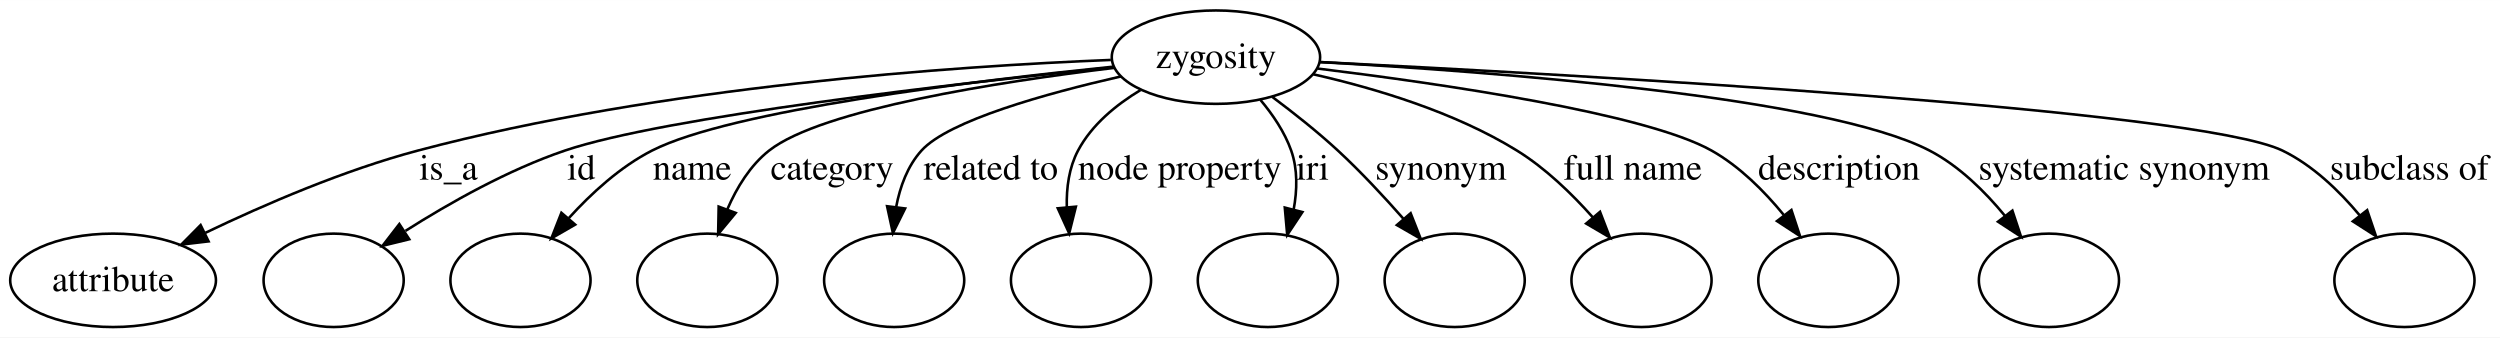
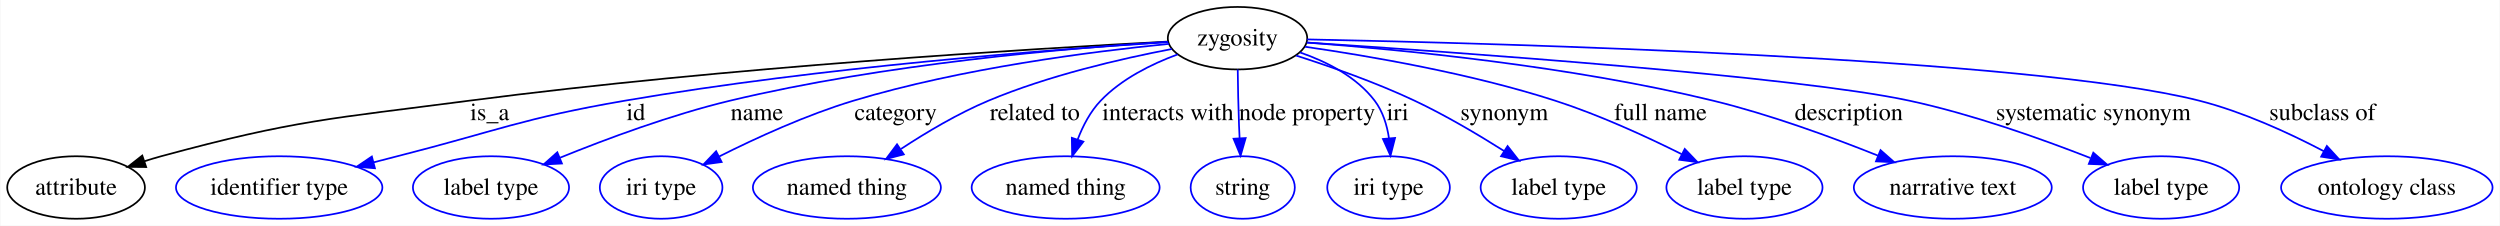
- <svg xmlns="http://www.w3.org/2000/svg" width="963pt" height="130pt" viewBox="0.00 0.00 963.40 130.00">
+ <svg xmlns="http://www.w3.org/2000/svg" width="1440pt" height="130pt" viewBox="0.00 0.00 1439.53 130.00">
  <g id="graph0" class="graph" transform="scale(1 1) rotate(0) translate(4 126)">
-     <polygon fill="#ffffff" stroke="transparent" points="-4,4 -4,-126 959.398,-126 959.398,4 -4,4" />
+     <polygon fill="#ffffff" stroke="transparent" points="-4,4 -4,-126 1435.526,-126 1435.526,4 -4,4" />
    <g id="node1" class="node">
-       <ellipse fill="none" stroke="#000000" cx="464.574" cy="-104" rx="40.149" ry="18" />
-       <text text-anchor="middle" x="464.574" y="-99.8" font-family="Times,serif" font-size="14.00" fill="#000000">zygosity</text>
+       <ellipse fill="none" stroke="#000000" cx="708.573" cy="-104" rx="40.149" ry="18" />
+       <text text-anchor="middle" x="708.573" y="-99.8" font-family="Times,serif" font-size="14.00" fill="#000000">zygosity</text>
    </g>
    <g id="node2" class="node">
      <ellipse fill="none" stroke="#000000" cx="39.574" cy="-18" rx="39.647" ry="18" />
      <text text-anchor="middle" x="39.574" y="-13.8" font-family="Times,serif" font-size="14.00" fill="#000000">attribute</text>
    </g>
    <g id="edge1" class="edge">
-       <path fill="none" stroke="#000000" d="M424.078,-102.93C364.602,-100.541 250.548,-92.83 157.022,-68 128.534,-60.437 97.946,-47.237 75.129,-36.298" />
-       <polygon fill="#000000" stroke="#000000" points="76.377,-33.013 65.855,-31.772 73.307,-39.303 76.377,-33.013" />
-       <text text-anchor="middle" x="168.849" y="-56.8" font-family="Times,serif" font-size="14.00" fill="#000000">is_a</text>
+       <path fill="none" stroke="#000000" d="M668.465,-102.047C590.624,-97.967 413.737,-87.281 266.022,-68 186.558,-57.628 165.909,-57.007 88.573,-36 85.425,-35.145 82.193,-34.174 78.963,-33.137" />
+       <polygon fill="#000000" stroke="#000000" points="79.961,-29.78 69.367,-29.878 77.71,-36.408 79.961,-29.78" />
+       <text text-anchor="middle" x="277.849" y="-56.8" font-family="Times,serif" font-size="14.00" fill="#000000">is_a</text>
    </g>
    <g id="node3" class="node">
-       <ellipse fill="none" stroke="#000000" cx="124.573" cy="-18" rx="27" ry="18" />
+       <ellipse fill="none" stroke="#0000ff" cx="156.573" cy="-18" rx="59.443" ry="18" />
+       <text text-anchor="middle" x="156.573" y="-13.8" font-family="Times,serif" font-size="14.00" fill="#000000">identifier type</text>
    </g>
    <g id="edge2" class="edge">
-       <path fill="none" stroke="#000000" d="M425.298,-100.144C364.86,-93.91 252.023,-81 213.684,-68 191.855,-60.598 169.228,-47.829 152.237,-37.048" />
-       <polygon fill="#000000" stroke="#000000" points="153.709,-33.83 143.418,-31.309 149.891,-39.697 153.709,-33.83" />
-       <text text-anchor="middle" x="220.018" y="-56.8" font-family="Times,serif" font-size="14.00" fill="#000000">id</text>
+       <path fill="none" stroke="#0000ff" d="M668.639,-101.724C602.979,-97.58 468.264,-87.386 355.684,-68 296.572,-57.821 282.704,-50.786 224.573,-36 220.195,-34.886 215.661,-33.718 211.109,-32.535" />
+       <polygon fill="#0000ff" stroke="#0000ff" points="211.726,-29.079 201.166,-29.936 209.956,-35.852 211.726,-29.079" />
+       <text text-anchor="middle" x="362.018" y="-56.8" font-family="Times,serif" font-size="14.00" fill="#000000">id</text>
    </g>
    <g id="node4" class="node">
-       <ellipse fill="none" stroke="#000000" cx="196.573" cy="-18" rx="27" ry="18" />
+       <ellipse fill="none" stroke="#0000ff" cx="278.574" cy="-18" rx="44.96" ry="18" />
+       <text text-anchor="middle" x="278.574" y="-13.8" font-family="Times,serif" font-size="14.00" fill="#000000">label type</text>
    </g>
    <g id="edge3" class="edge">
-       <path fill="none" stroke="#000000" d="M425.243,-100.361C371.323,-94.887 277.665,-83.5 247.256,-68 235.04,-61.773 223.893,-51.553 215.184,-41.971" />
-       <polygon fill="#000000" stroke="#000000" points="217.648,-39.468 208.471,-34.173 212.343,-44.035 217.648,-39.468" />
-       <text text-anchor="middle" x="262.732" y="-56.8" font-family="Times,serif" font-size="14.00" fill="#000000">name</text>
+       <path fill="none" stroke="#0000ff" d="M668.348,-101.924C611.513,-98.343 504.762,-89.232 416.256,-68 382.449,-59.89 345.485,-46.183 318.377,-35.169" />
+       <polygon fill="#0000ff" stroke="#0000ff" points="319.439,-31.821 308.859,-31.249 316.772,-38.294 319.439,-31.821" />
+       <text text-anchor="middle" x="431.732" y="-56.8" font-family="Times,serif" font-size="14.00" fill="#000000">name</text>
    </g>
    <g id="node5" class="node">
-       <ellipse fill="none" stroke="#000000" cx="268.574" cy="-18" rx="27" ry="18" />
+       <ellipse fill="none" stroke="#0000ff" cx="376.574" cy="-18" rx="35.305" ry="18" />
+       <text text-anchor="middle" x="376.574" y="-13.8" font-family="Times,serif" font-size="14.00" fill="#000000">iri type</text>
    </g>
    <g id="edge4" class="edge">
-       <path fill="none" stroke="#000000" d="M425.458,-99.879C381.213,-94.53 312.668,-83.95 292.38,-68 285.101,-62.277 279.929,-53.783 276.309,-45.413" />
-       <polygon fill="#000000" stroke="#000000" points="279.507,-43.971 272.74,-35.818 272.946,-46.411 279.507,-43.971" />
-       <text text-anchor="middle" x="316.67" y="-56.8" font-family="Times,serif" font-size="14.00" fill="#000000">category</text>
+       <path fill="none" stroke="#0000ff" d="M669.114,-100.728C624.317,-96.294 549.407,-86.686 487.38,-68 460.447,-59.886 431.525,-46.669 409.984,-35.861" />
+       <polygon fill="#0000ff" stroke="#0000ff" points="411.435,-32.672 400.937,-31.245 408.254,-38.907 411.435,-32.672" />
+       <text text-anchor="middle" x="511.67" y="-56.8" font-family="Times,serif" font-size="14.00" fill="#000000">category</text>
    </g>
    <g id="node6" class="node">
-       <ellipse fill="none" stroke="#000000" cx="340.574" cy="-18" rx="27" ry="18" />
+       <ellipse fill="none" stroke="#0000ff" cx="483.574" cy="-18" rx="54.139" ry="18" />
+       <text text-anchor="middle" x="483.574" y="-13.8" font-family="Times,serif" font-size="14.00" fill="#000000">named thing</text>
    </g>
    <g id="edge5" class="edge">
-       <path fill="none" stroke="#000000" d="M427.96,-96.573C398.92,-89.947 361.536,-79.532 351.101,-68 345.721,-62.055 342.827,-54.074 341.335,-46.237" />
-       <polygon fill="#000000" stroke="#000000" points="344.795,-45.693 340.09,-36.2 337.848,-46.555 344.795,-45.693" />
-       <text text-anchor="middle" x="377.81" y="-56.8" font-family="Times,serif" font-size="14.00" fill="#000000">related to</text>
+       <path fill="none" stroke="#0000ff" d="M670.71,-97.763C641.183,-92.131 599.546,-82.481 565.101,-68 547.609,-60.646 529.487,-49.894 514.784,-40.242" />
+       <polygon fill="#0000ff" stroke="#0000ff" points="516.36,-37.085 506.107,-34.416 512.457,-42.896 516.36,-37.085" />
+       <text text-anchor="middle" x="591.81" y="-56.8" font-family="Times,serif" font-size="14.00" fill="#000000">related to</text>
    </g>
    <g id="node7" class="node">
-       <ellipse fill="none" stroke="#000000" cx="412.574" cy="-18" rx="27" ry="18" />
+       <ellipse fill="none" stroke="#0000ff" cx="609.573" cy="-18" rx="54.139" ry="18" />
+       <text text-anchor="middle" x="609.573" y="-13.8" font-family="Times,serif" font-size="14.00" fill="#000000">named thing</text>
    </g>
    <g id="edge6" class="edge">
-       <path fill="none" stroke="#000000" d="M435.52,-91.324C426.09,-85.644 416.706,-77.943 411.432,-68 407.947,-61.431 406.922,-53.661 407.101,-46.23" />
-       <polygon fill="#000000" stroke="#000000" points="410.601,-46.386 408.023,-36.109 403.63,-45.75 410.601,-46.386" />
-       <text text-anchor="middle" x="450.644" y="-56.8" font-family="Times,serif" font-size="14.00" fill="#000000">node property</text>
+       <path fill="none" stroke="#0000ff" d="M674.066,-94.645C658.836,-89.037 641.718,-80.502 629.763,-68 623.849,-61.816 619.584,-53.673 616.545,-45.759" />
+       <polygon fill="#0000ff" stroke="#0000ff" points="619.787,-44.414 613.319,-36.022 613.142,-46.615 619.787,-44.414" />
+       <text text-anchor="middle" x="668.479" y="-56.8" font-family="Times,serif" font-size="14.00" fill="#000000">interacts with</text>
    </g>
    <g id="node8" class="node">
-       <ellipse fill="none" stroke="#000000" cx="484.574" cy="-18" rx="27" ry="18" />
+       <ellipse fill="none" stroke="#0000ff" cx="711.573" cy="-18" rx="30.003" ry="18" />
+       <text text-anchor="middle" x="711.573" y="-13.8" font-family="Times,serif" font-size="14.00" fill="#000000">string</text>
    </g>
    <g id="edge7" class="edge">
-       <path fill="none" stroke="#000000" d="M481.701,-87.544C486.488,-81.858 491.064,-75.115 493.574,-68 496.115,-60.795 495.906,-52.74 494.517,-45.237" />
-       <polygon fill="#000000" stroke="#000000" points="497.892,-44.309 492.038,-35.478 491.107,-46.032 497.892,-44.309" />
-       <text text-anchor="middle" x="501.794" y="-56.8" font-family="Times,serif" font-size="14.00" fill="#000000">iri</text>
+       <path fill="none" stroke="#0000ff" d="M708.7,-85.943C708.812,-76.436 709.026,-64.584 709.432,-54 709.525,-51.572 709.639,-49.052 709.766,-46.525" />
+       <polygon fill="#0000ff" stroke="#0000ff" points="713.273,-46.486 710.334,-36.307 706.284,-46.097 713.273,-46.486" />
+       <text text-anchor="middle" x="748.644" y="-56.8" font-family="Times,serif" font-size="14.00" fill="#000000">node property</text>
    </g>
    <g id="node9" class="node">
-       <ellipse fill="none" stroke="#000000" cx="556.573" cy="-18" rx="27" ry="18" />
+       <ellipse fill="none" stroke="#0000ff" cx="795.573" cy="-18" rx="35.305" ry="18" />
+       <text text-anchor="middle" x="795.573" y="-13.8" font-family="Times,serif" font-size="14.00" fill="#000000">iri type</text>
    </g>
    <g id="edge8" class="edge">
-       <path fill="none" stroke="#000000" d="M486.301,-88.668C494.493,-82.555 503.722,-75.254 511.574,-68 520.374,-59.87 529.348,-50.226 536.943,-41.587" />
-       <polygon fill="#000000" stroke="#000000" points="539.601,-43.865 543.486,-34.008 534.302,-39.291 539.601,-43.865" />
-       <text text-anchor="middle" x="551.242" y="-56.8" font-family="Times,serif" font-size="14.00" fill="#000000">synonym</text>
+       <path fill="none" stroke="#0000ff" d="M744.512,-95.816C760.062,-90.454 777.071,-81.789 787.573,-68 792.261,-61.846 794.671,-54.014 795.816,-46.386" />
+       <polygon fill="#0000ff" stroke="#0000ff" points="799.314,-46.55 796.687,-36.286 792.341,-45.949 799.314,-46.55" />
+       <text text-anchor="middle" x="800.794" y="-56.8" font-family="Times,serif" font-size="14.00" fill="#000000">iri</text>
    </g>
    <g id="node10" class="node">
-       <ellipse fill="none" stroke="#000000" cx="628.573" cy="-18" rx="27" ry="18" />
+       <ellipse fill="none" stroke="#0000ff" cx="893.573" cy="-18" rx="44.96" ry="18" />
+       <text text-anchor="middle" x="893.573" y="-13.8" font-family="Times,serif" font-size="14.00" fill="#000000">label type</text>
    </g>
    <g id="edge9" class="edge">
-       <path fill="none" stroke="#000000" d="M502.12,-97.382C525.879,-92.017 556.534,-82.85 580.573,-68 591.5,-61.25 601.66,-51.437 609.792,-42.289" />
-       <polygon fill="#000000" stroke="#000000" points="612.587,-44.404 616.385,-34.514 607.248,-39.877 612.587,-44.404" />
-       <text text-anchor="middle" x="625.203" y="-56.8" font-family="Times,serif" font-size="14.00" fill="#000000">full name</text>
+       <path fill="none" stroke="#0000ff" d="M742.332,-93.991C762.536,-87.535 788.494,-78.415 810.573,-68 828.252,-59.661 846.982,-48.591 862.166,-38.988" />
+       <polygon fill="#0000ff" stroke="#0000ff" points="864.137,-41.882 870.662,-33.534 860.356,-35.991 864.137,-41.882" />
+       <text text-anchor="middle" x="862.242" y="-56.8" font-family="Times,serif" font-size="14.00" fill="#000000">synonym</text>
    </g>
    <g id="node11" class="node">
-       <ellipse fill="none" stroke="#000000" cx="700.573" cy="-18" rx="27" ry="18" />
+       <ellipse fill="none" stroke="#0000ff" cx="1000.573" cy="-18" rx="44.96" ry="18" />
+       <text text-anchor="middle" x="1000.573" y="-13.8" font-family="Times,serif" font-size="14.00" fill="#000000">label type</text>
    </g>
    <g id="edge10" class="edge">
-       <path fill="none" stroke="#000000" d="M503.763,-99.612C551.849,-93.715 630.13,-82.303 655.573,-68 666.33,-61.953 675.872,-52.381 683.371,-43.223" />
-       <polygon fill="#000000" stroke="#000000" points="686.34,-45.104 689.659,-35.042 680.79,-40.838 686.34,-45.104" />
-       <text text-anchor="middle" x="704.677" y="-56.8" font-family="Times,serif" font-size="14.00" fill="#000000">description</text>
+       <path fill="none" stroke="#0000ff" d="M747.446,-99.069C784.957,-93.679 843.04,-83.662 891.573,-68 916.659,-59.905 943.593,-47.587 964.411,-37.203" />
+       <polygon fill="#0000ff" stroke="#0000ff" points="966.178,-40.232 973.517,-32.591 963.014,-33.987 966.178,-40.232" />
+       <text text-anchor="middle" x="952.203" y="-56.8" font-family="Times,serif" font-size="14.00" fill="#000000">full name</text>
    </g>
    <g id="node12" class="node">
-       <ellipse fill="none" stroke="#000000" cx="785.573" cy="-18" rx="27" ry="18" />
+       <ellipse fill="none" stroke="#0000ff" cx="1120.573" cy="-18" rx="57.003" ry="18" />
+       <text text-anchor="middle" x="1120.573" y="-13.8" font-family="Times,serif" font-size="14.00" fill="#000000">narrative text</text>
    </g>
    <g id="edge11" class="edge">
-       <path fill="none" stroke="#000000" d="M504.498,-102.112C570.609,-98.437 699.505,-88.789 739.573,-68 750.911,-62.118 760.887,-52.266 768.625,-42.856" />
-       <polygon fill="#000000" stroke="#000000" points="771.494,-44.867 774.827,-34.81 765.95,-40.593 771.494,-44.867" />
-       <text text-anchor="middle" x="814.541" y="-56.8" font-family="Times,serif" font-size="14.00" fill="#000000">systematic synonym</text>
+       <path fill="none" stroke="#0000ff" d="M748.547,-101.476C802.352,-97.462 900.768,-87.943 982.573,-68 1015.097,-60.071 1050.58,-47.114 1077.421,-36.376" />
+       <polygon fill="#0000ff" stroke="#0000ff" points="1078.946,-39.535 1086.898,-32.534 1076.315,-33.048 1078.946,-39.535" />
+       <text text-anchor="middle" x="1060.677" y="-56.8" font-family="Times,serif" font-size="14.00" fill="#000000">description</text>
    </g>
    <g id="node13" class="node">
-       <ellipse fill="none" stroke="#000000" cx="922.573" cy="-18" rx="27" ry="18" />
+       <ellipse fill="none" stroke="#0000ff" cx="1240.573" cy="-18" rx="44.96" ry="18" />
+       <text text-anchor="middle" x="1240.573" y="-13.8" font-family="Times,serif" font-size="14.00" fill="#000000">label type</text>
    </g>
    <g id="edge12" class="edge">
-       <path fill="none" stroke="#000000" d="M504.49,-102.122C601.234,-97.34 842.71,-83.95 875.573,-68 887.179,-62.367 897.376,-52.554 905.279,-43.105" />
-       <polygon fill="#000000" stroke="#000000" points="908.207,-45.042 911.611,-35.009 902.693,-40.729 908.207,-45.042" />
-       <text text-anchor="middle" x="924.486" y="-56.8" font-family="Times,serif" font-size="14.00" fill="#000000">subclass of</text>
+       <path fill="none" stroke="#0000ff" d="M748.466,-101.504C833.489,-95.987 1030.107,-82.118 1095.573,-68 1131.664,-60.217 1171.196,-46.197 1199.853,-34.98" />
+       <polygon fill="#0000ff" stroke="#0000ff" points="1201.511,-38.088 1209.513,-31.144 1198.927,-31.582 1201.511,-38.088" />
+       <text text-anchor="middle" x="1201.541" y="-56.8" font-family="Times,serif" font-size="14.00" fill="#000000">systematic synonym</text>
+     </g>
+     <g id="node14" class="node">
+       <ellipse fill="none" stroke="#0000ff" cx="1370.573" cy="-18" rx="60.905" ry="18" />
+       <text text-anchor="middle" x="1370.573" y="-13.8" font-family="Times,serif" font-size="14.00" fill="#000000">ontology class</text>
+     </g>
+     <g id="edge13" class="edge">
+       <path fill="none" stroke="#0000ff" d="M748.657,-103.302C858.951,-101.078 1165.198,-92.785 1262.573,-68 1287.578,-61.636 1313.886,-49.583 1334.276,-38.906" />
+       <polygon fill="#0000ff" stroke="#0000ff" points="1336.042,-41.931 1343.203,-34.123 1332.735,-35.761 1336.042,-41.931" />
+       <text text-anchor="middle" x="1333.486" y="-56.8" font-family="Times,serif" font-size="14.00" fill="#000000">subclass of</text>
    </g>
  </g>
</svg>
